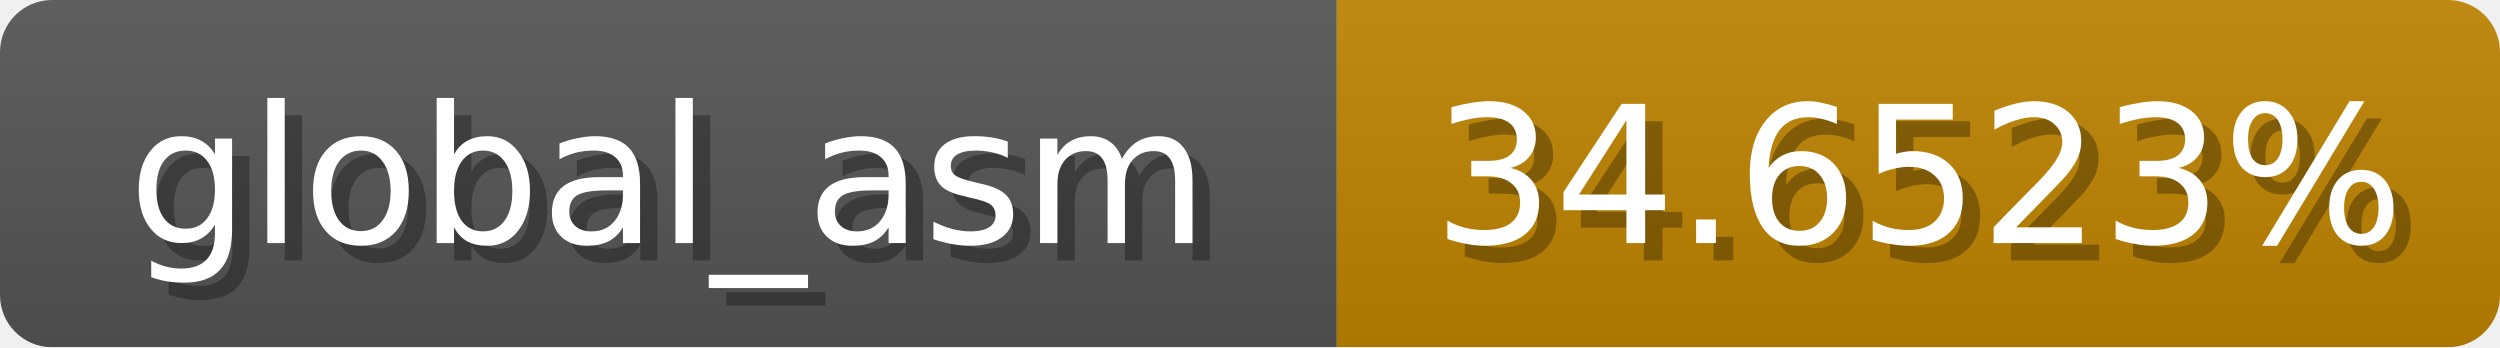
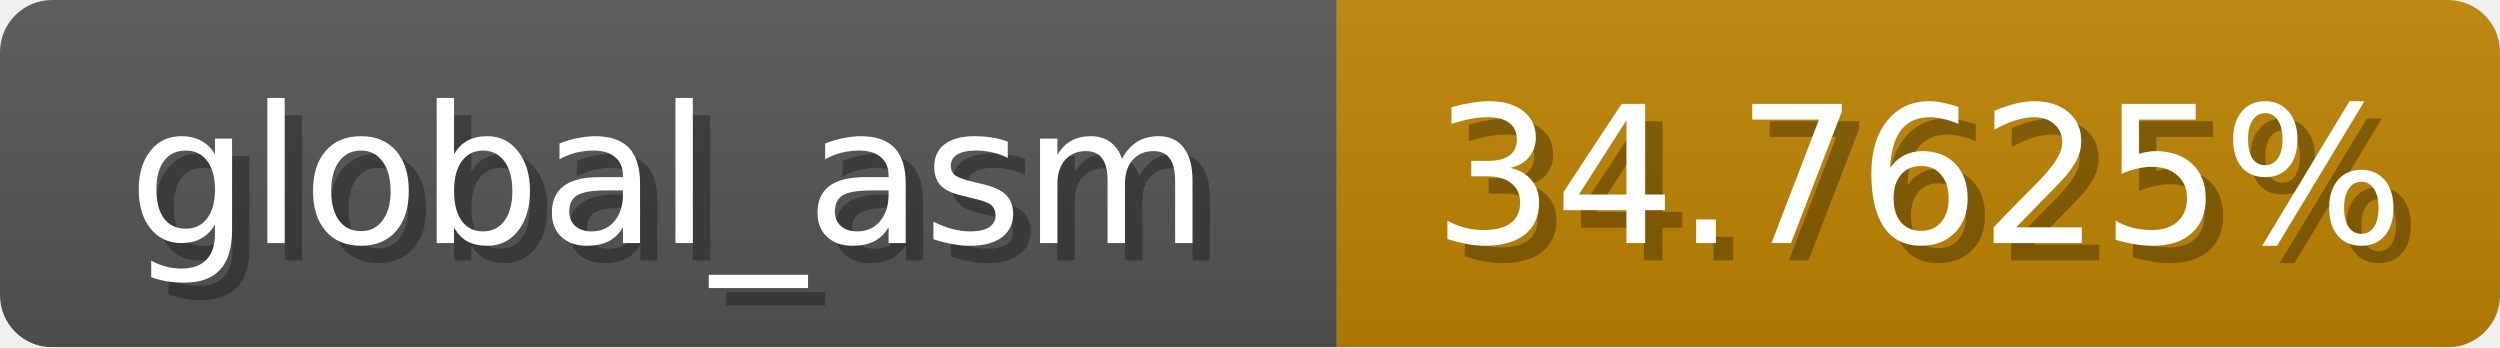
<svg xmlns="http://www.w3.org/2000/svg" width="144" height="20">
  <linearGradient id="b" x2="0" y2="100%">
    <stop offset="0" stop-color="#bbb" stop-opacity=".1" />
    <stop offset="1" stop-opacity=".1" />
  </linearGradient>
  <mask id="anybadge_1">
    <rect width="144" height="20" rx="3" fill="#fff" />
  </mask>
  <g mask="url(#anybadge_1)">
    <path fill="#555" d="M0 0h77v20H0z" />
    <path fill="#c08500" d="M77 0h67v20H77z" />
    <path fill="url(#b)" d="M0 0h144v20H0z" />
  </g>
  <g fill="#fff" text-anchor="middle" font-family="DejaVu Sans,Verdana,Geneva,sans-serif" font-size="11">
    <text x="39.5" y="15" fill="#010101" fill-opacity=".3">global_asm</text>
    <text x="38.5" y="14">global_asm</text>
  </g>
  <g fill="#fff" text-anchor="middle" font-family="DejaVu Sans,Verdana,Geneva,sans-serif" font-size="11">
-     <text x="111.5" y="15" fill="#010101" fill-opacity=".3">34.6523%</text>
-     <text x="110.5" y="14">34.6523%</text>
+     <text x="111.5" y="15" fill="#010101" fill-opacity=".3">34.7625%</text>
+     <text x="110.5" y="14">34.7625%</text>
  </g>
</svg>
